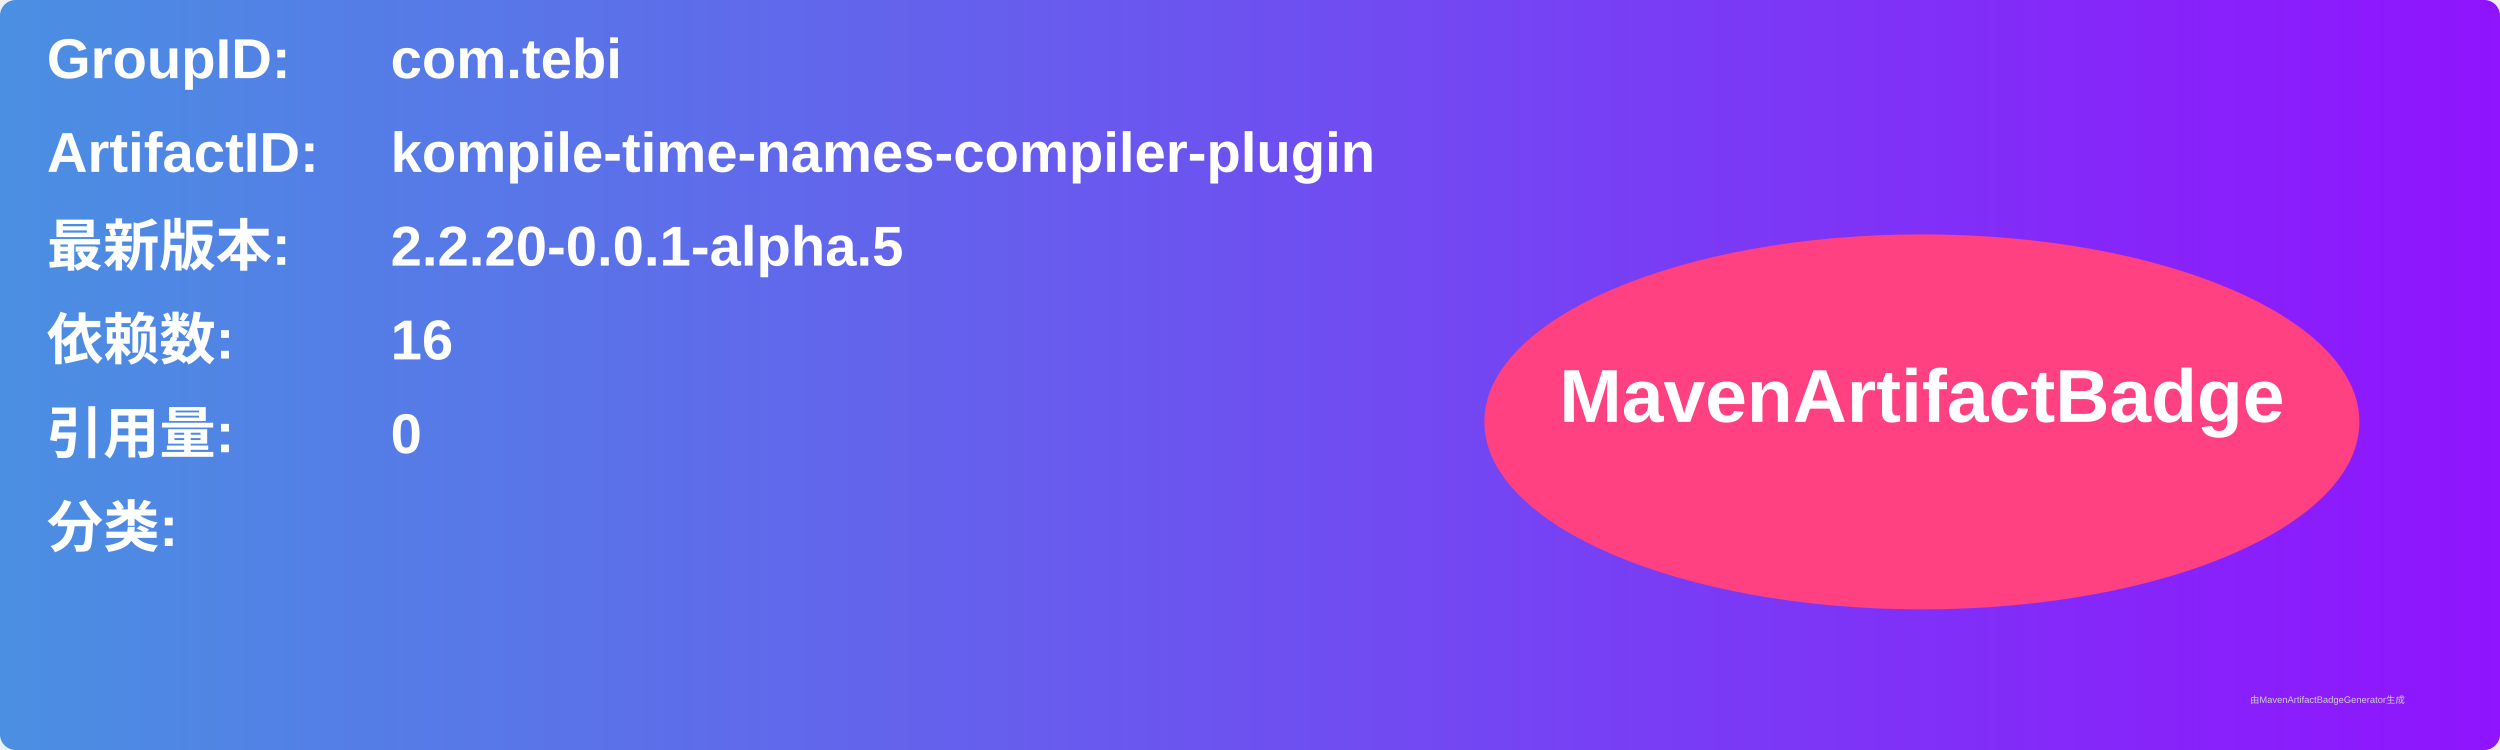
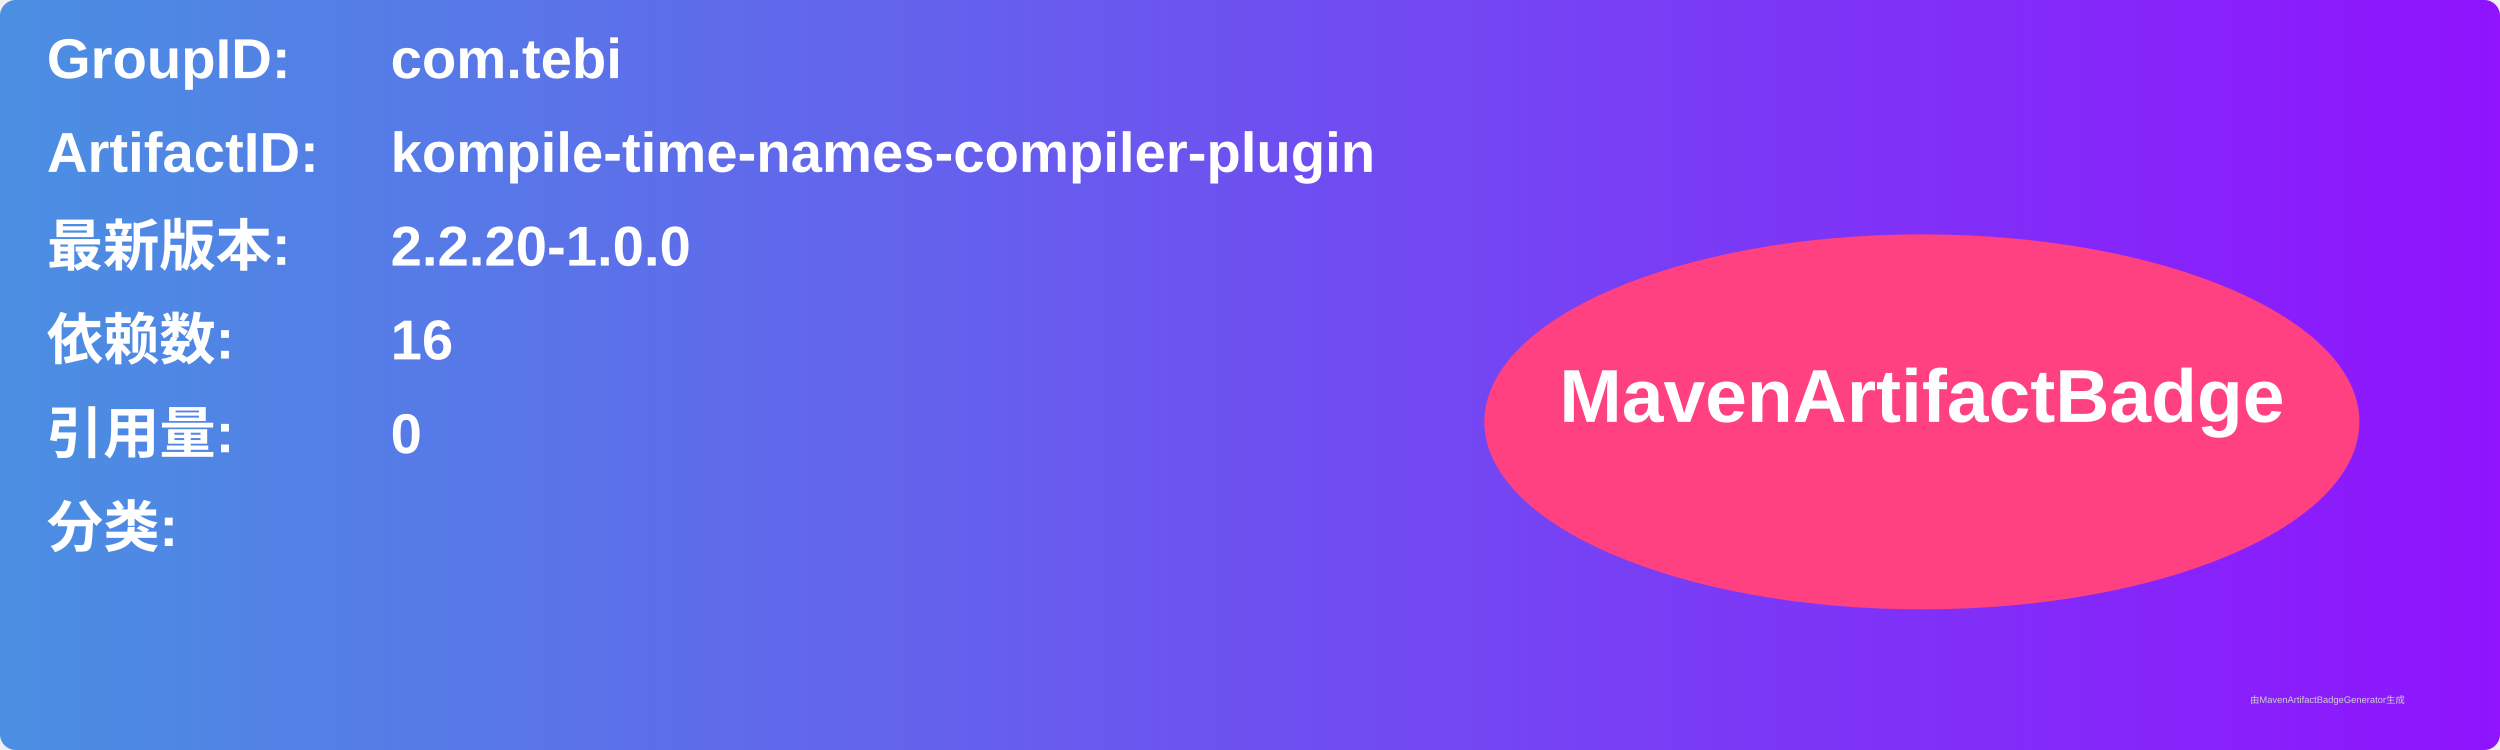
<svg xmlns="http://www.w3.org/2000/svg" width="800" height="240" viewBox="0 0 800 240">
  <linearGradient id="grad" x1="0%" y1="0%" x2="100%" y2="0%">
    <stop offset="0%" stop-color="#4a90e2" />
    <stop offset="100%" stop-color="#9013fe" />
  </linearGradient>
  <rect width="100%" height="100%" rx="5" ry="5" fill="url(#grad)" />
  <g transform="translate(15, 15)">
    <text x="0" y="10" font-family="Arial" font-size="18" fill="white" font-weight="bold" width="260">GroupID:</text>
    <text x="110" y="10" font-family="Arial" font-size="18" fill="white" font-weight="bold" width="460">com.tebi</text>
    <text x="0" y="40" font-family="Arial" font-size="18" fill="white" font-weight="bold" width="260">ArtifactID:</text>
    <text x="110" y="40" font-family="Arial" font-size="18" fill="white" font-weight="bold" width="460">kompile-time-names-compiler-plugin</text>
    <text x="0" y="70" font-family="Arial" font-size="18" fill="white" font-weight="bold">最新版本:</text>
    <text x="110" y="70" font-family="Arial" font-size="18" fill="white" font-weight="bold">
-       <tspan font-weight="bold">2.2.20-0.0.1-alpha.5</tspan>
+       <tspan font-weight="bold">2.2.20-1.0.0</tspan>
    </text>
    <text x="0" y="100" font-family="Arial" font-size="18" fill="white" font-weight="bold">依赖数: </text>
    <text x="110" y="100" font-family="Arial" font-size="18" fill="white">
      <tspan font-weight="bold">16</tspan>
    </text>
    <text x="0" y="130" font-family="Arial" font-size="18" fill="white" font-weight="bold">引用量: </text>
    <text x="110" y="130" font-family="Arial" font-size="18" fill="white">
      <tspan font-weight="bold">0</tspan>
    </text>
    <text x="0" y="160" font-family="Arial" font-size="18" fill="white" font-weight="bold">分类:</text>
    <text x="10" y="190" font-family="Arial" font-size="10" fill="white">
      <tspan font-weight="bold" />
    </text>
    <ellipse cx="600" cy="120" rx="140" ry="60" fill="#ff4081" />
    <text x="600" y="120" text-anchor="middle" font-family="Arial" font-size="24" fill="white" font-weight="bold">MavenArtifactBadge</text>
  </g>
  <text x="720" y="225" font-family="Arial" font-size="3" fill="#d0d0d0">由MavenArtifactBadgeGenerator生成</text>
</svg>
